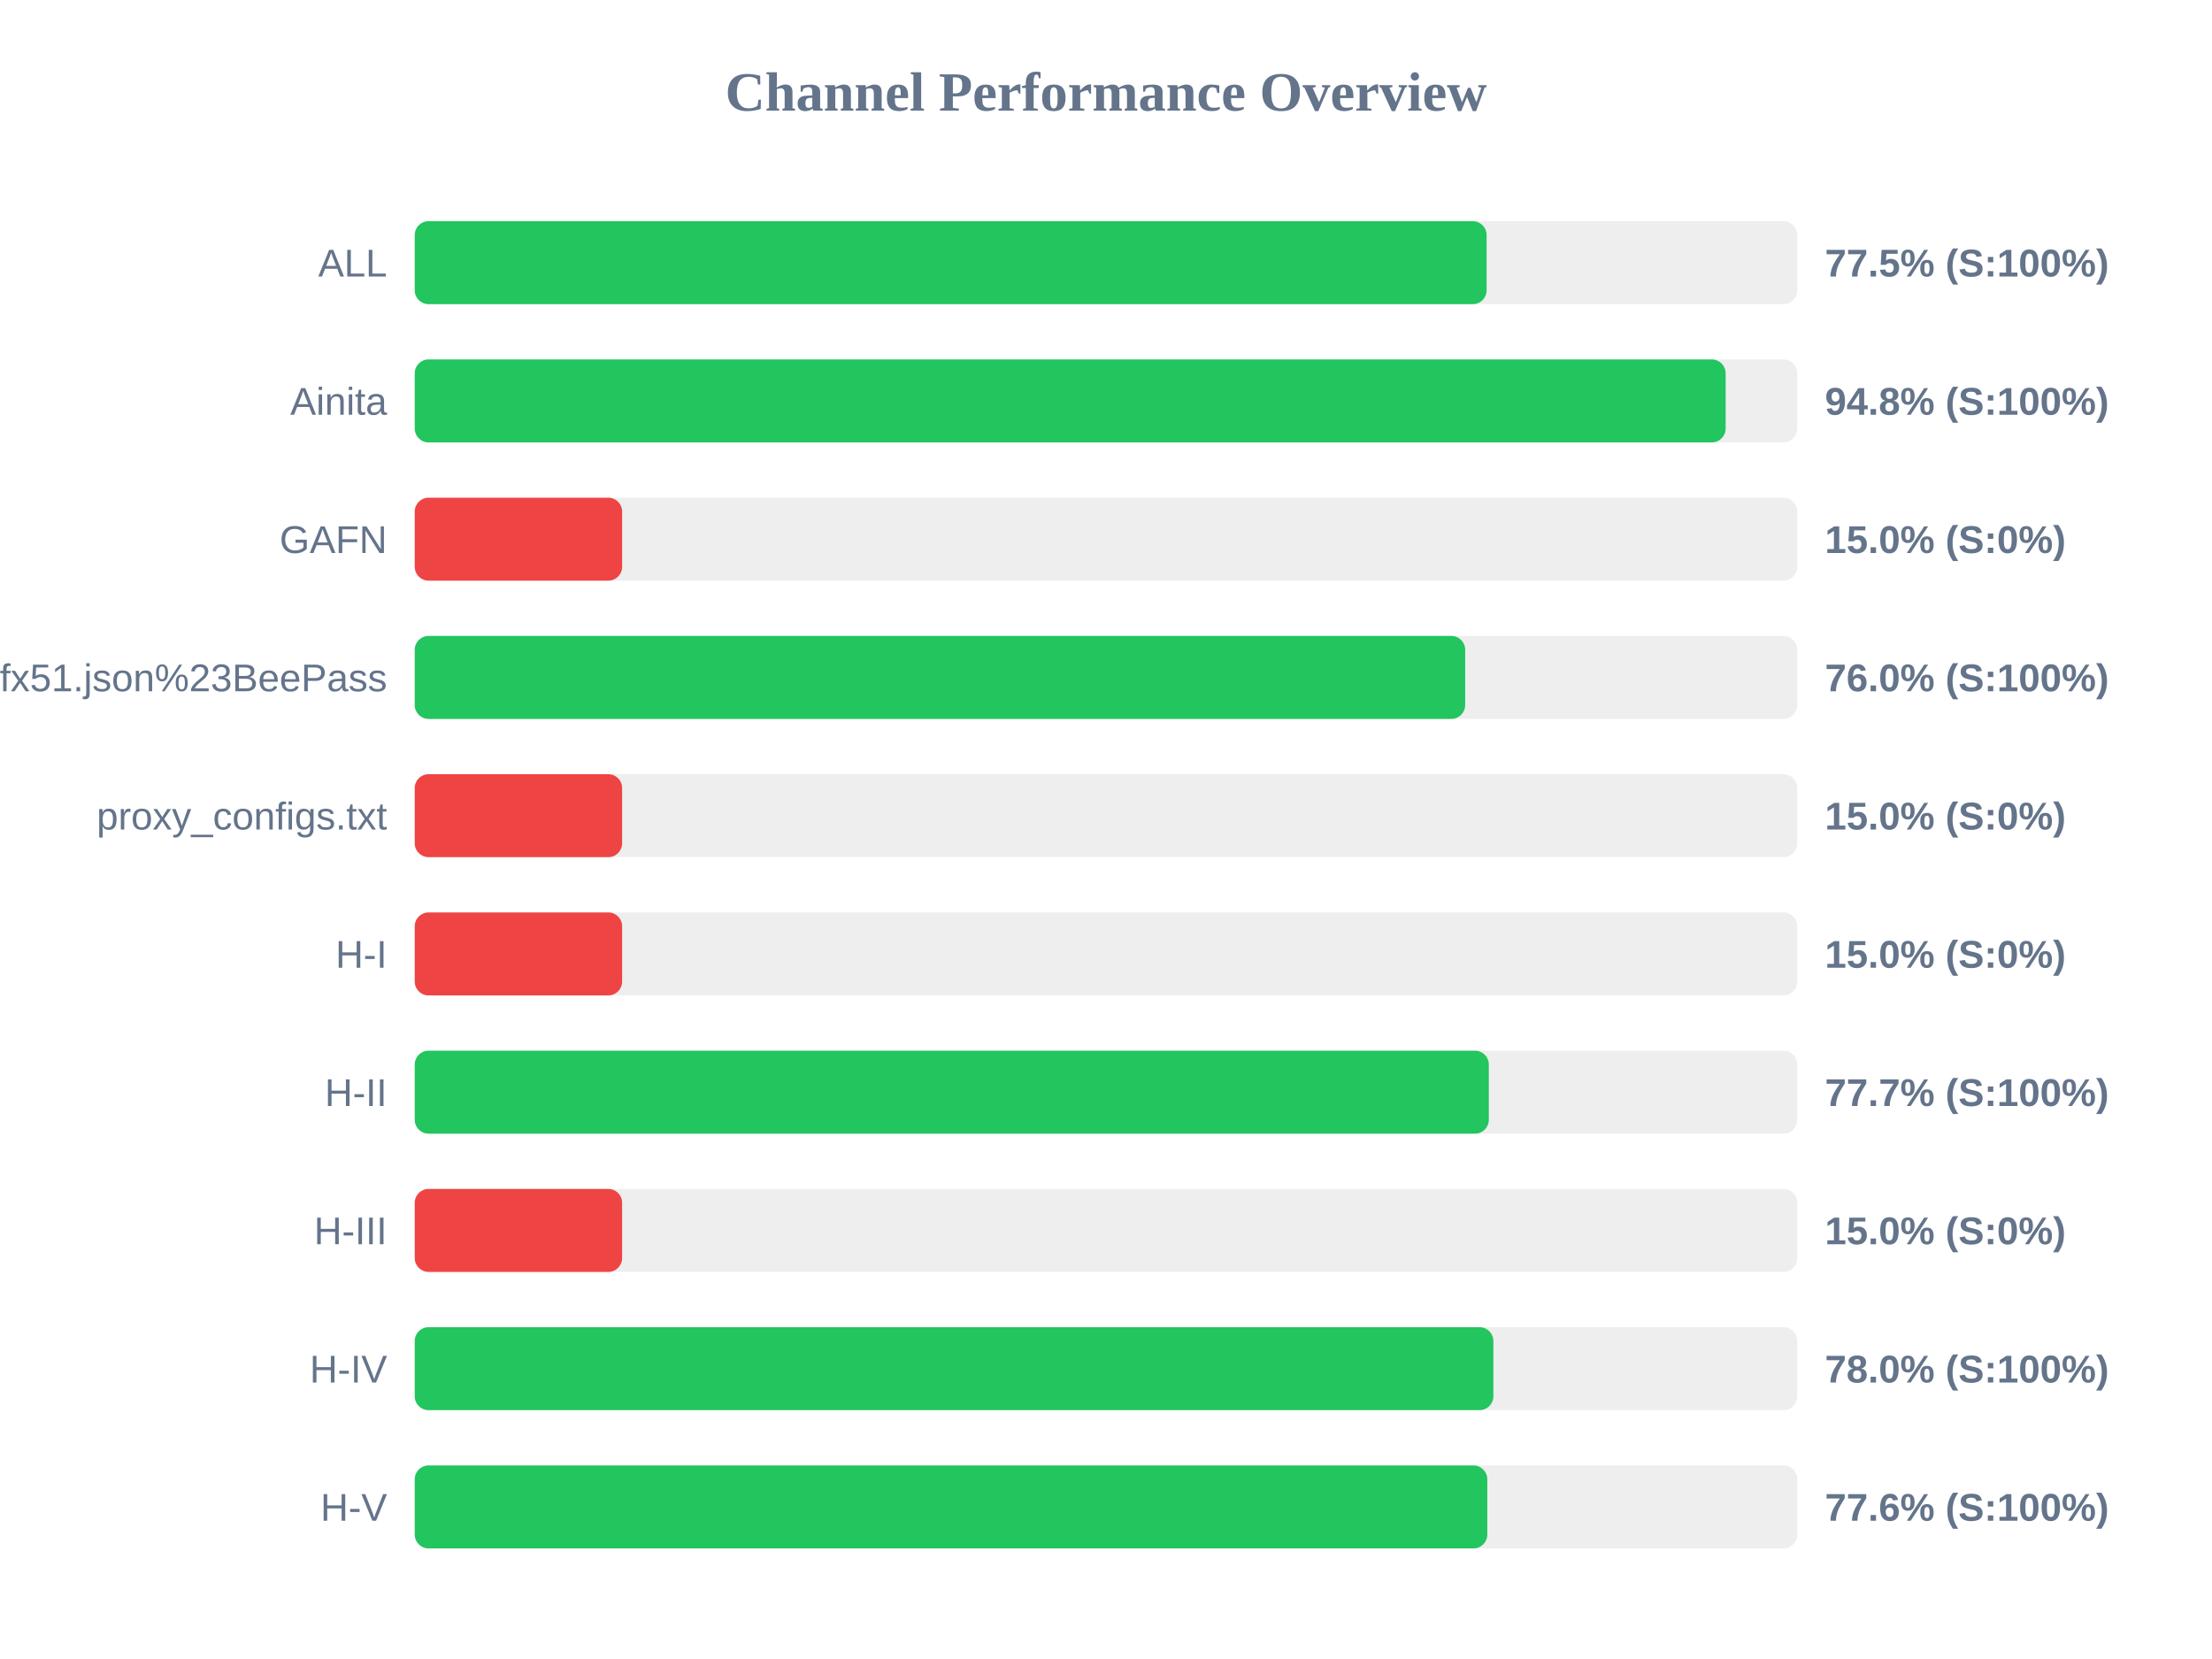
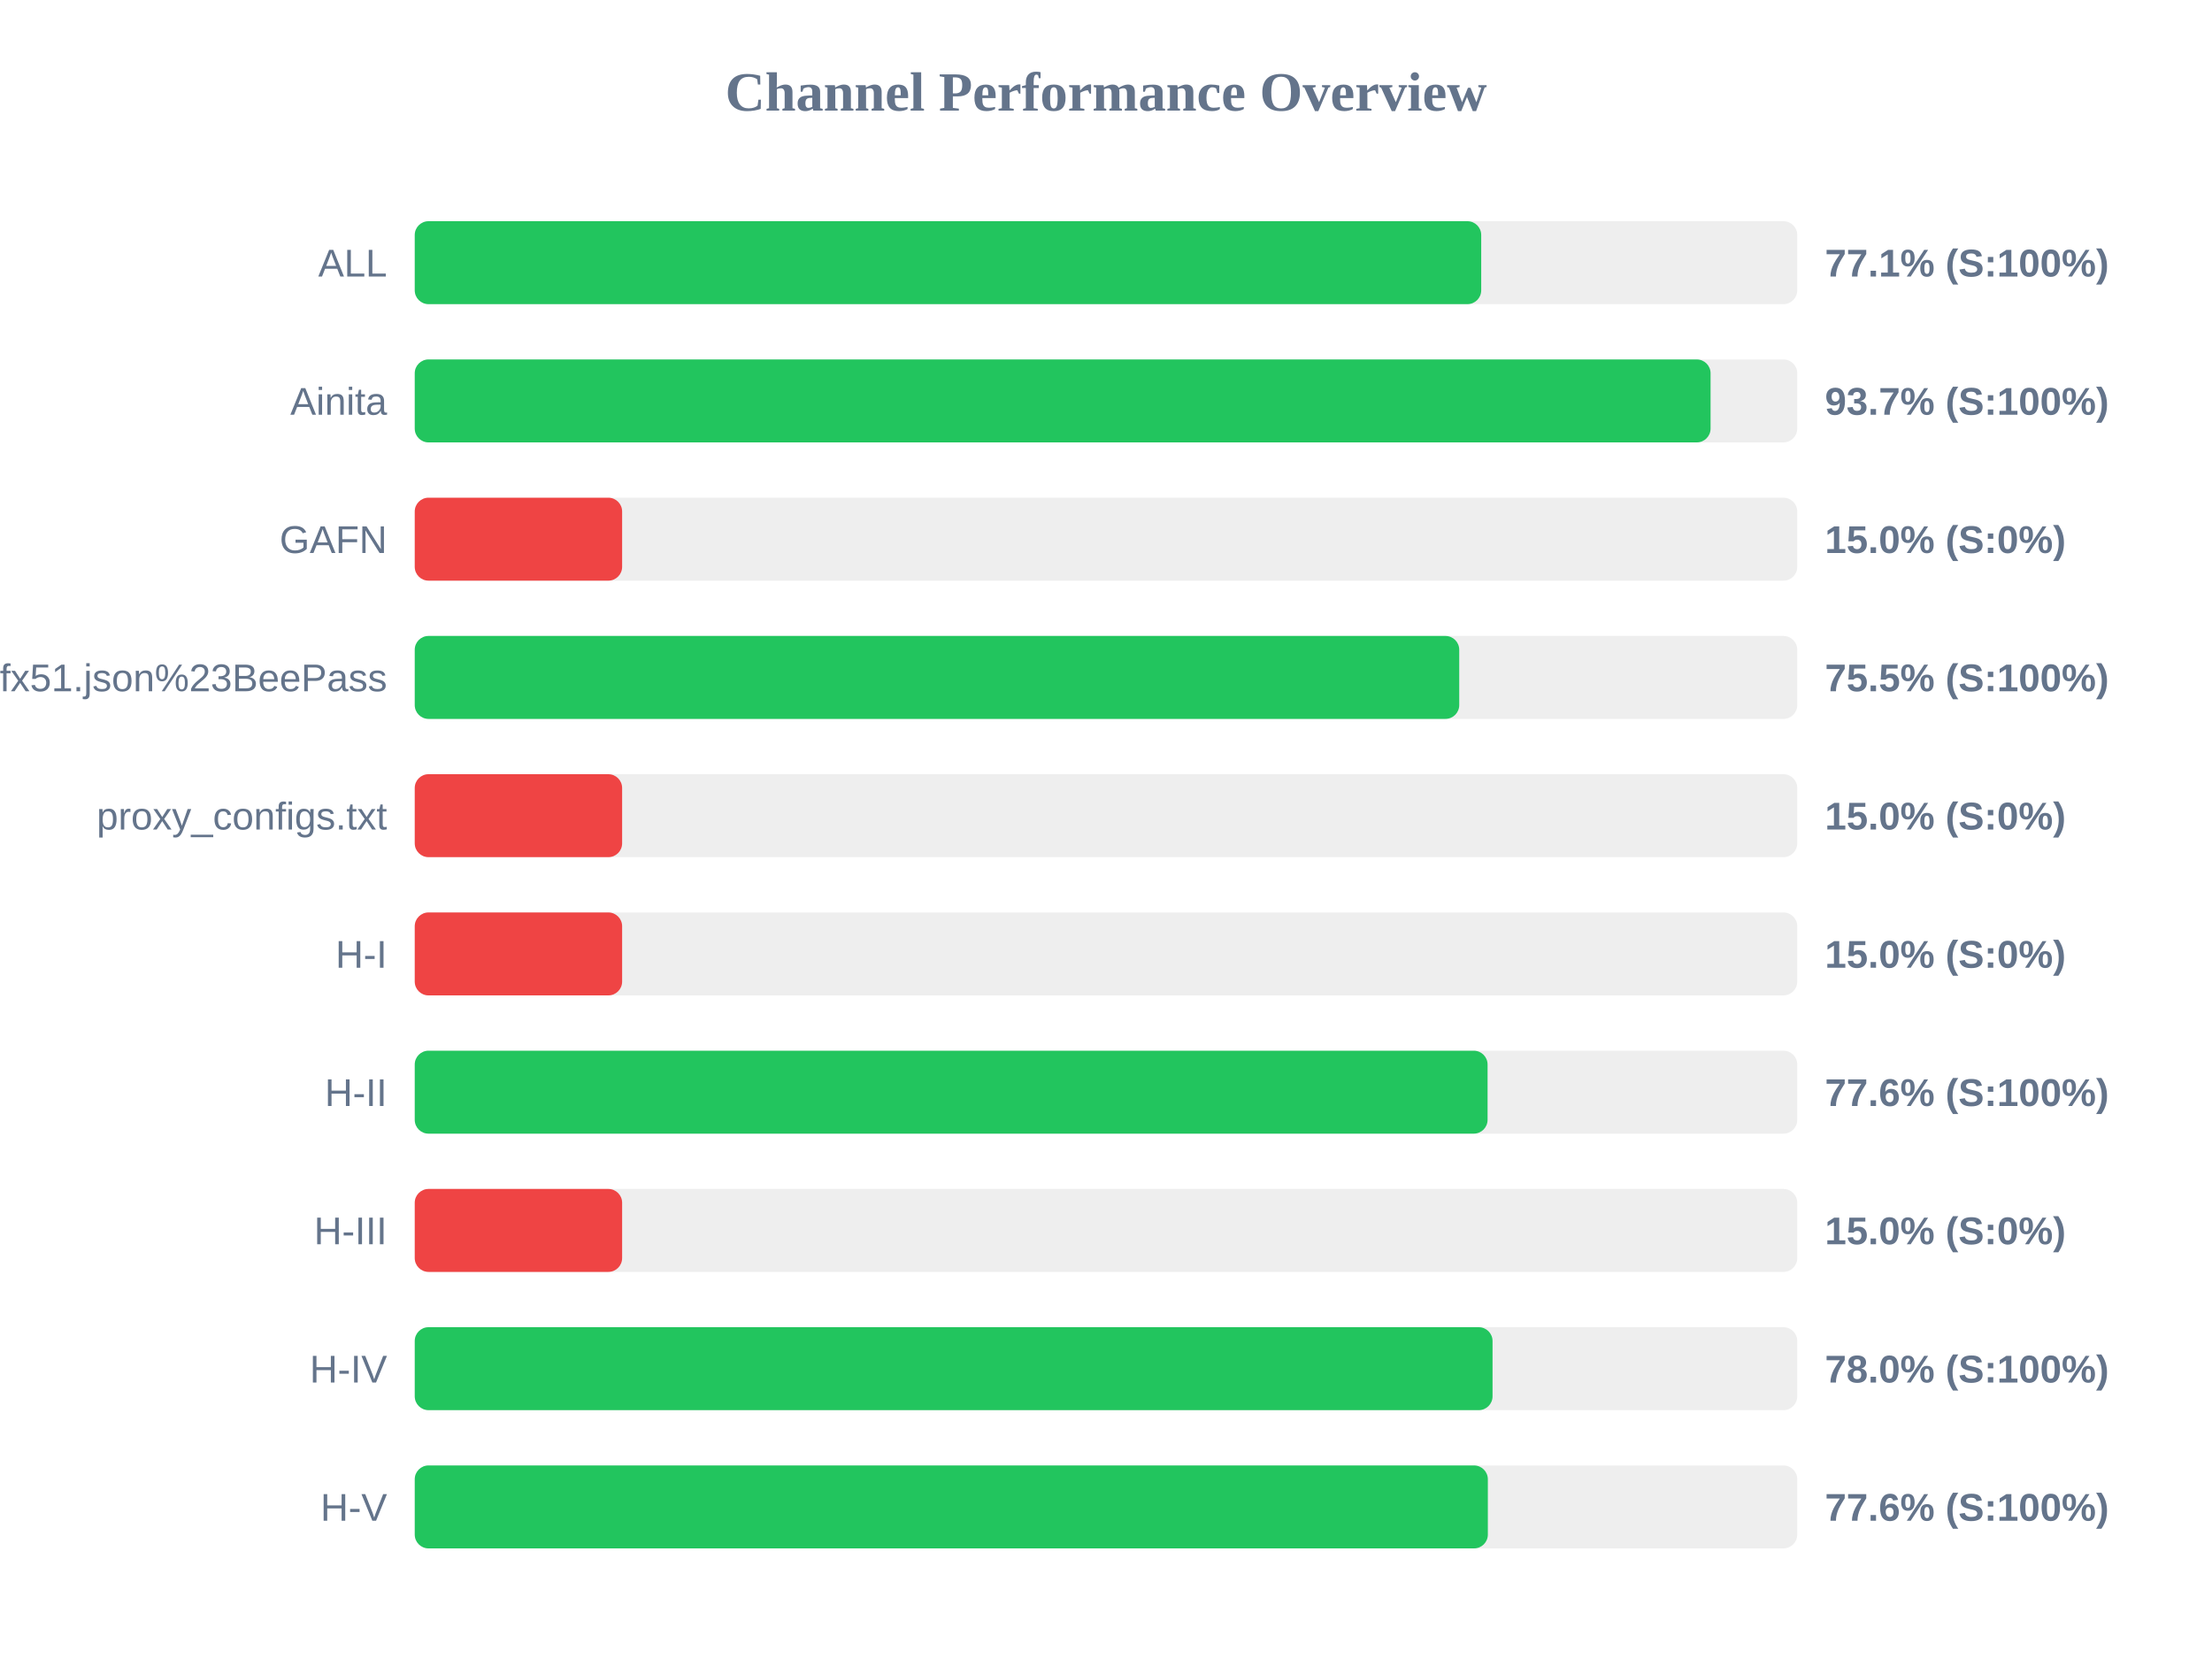
<svg xmlns="http://www.w3.org/2000/svg" width="800" height="600" version="1.1">
  <style>
        .row { font: 14px Arial; fill: #64748b; }
        .score { font: bold 14px Arial; fill: #64748b; }
    </style>
  <text x="400" y="40" text-anchor="middle" font-size="20px" font-weight="bold" fill="#64748b">Channel Performance Overview</text>
  <rect x="150" y="80" width="500" height="30" fill="#eee" rx="5" />
-   <rect x="150" y="80" width="387.65" height="30" fill="#22c55e" rx="5" />
+   <rect x="150" y="80" width="385.7" height="30" fill="#22c55e" rx="5" />
  <text x="140" y="100" text-anchor="end" class="row">ALL</text>
-   <text x="660" y="100" text-anchor="start" class="score">77.5% (S:100%)</text>
+   <text x="660" y="100" text-anchor="start" class="score">77.1% (S:100%)</text>
  <rect x="150" y="130" width="500" height="30" fill="#eee" rx="5" />
-   <rect x="150" y="130" width="474.1" height="30" fill="#22c55e" rx="5" />
+   <rect x="150" y="130" width="468.65" height="30" fill="#22c55e" rx="5" />
  <text x="140" y="150" text-anchor="end" class="row">Ainita</text>
-   <text x="660" y="150" text-anchor="start" class="score">94.8% (S:100%)</text>
+   <text x="660" y="150" text-anchor="start" class="score">93.7% (S:100%)</text>
  <rect x="150" y="180" width="500" height="30" fill="#eee" rx="5" />
  <rect x="150" y="180" width="75.0" height="30" fill="#ef4444" rx="5" />
  <text x="140" y="200" text-anchor="end" class="row">GAFN</text>
  <text x="660" y="200" text-anchor="start" class="score">15.0% (S:0%)</text>
  <rect x="150" y="230" width="500" height="30" fill="#eee" rx="5" />
-   <rect x="150" y="230" width="379.9" height="30" fill="#22c55e" rx="5" />
+   <rect x="150" y="230" width="377.75" height="30" fill="#22c55e" rx="5" />
  <text x="140" y="250" text-anchor="end" class="row">sub?s=ssconf%3A%2F%2Fs3.amazonaws.com%2Fbeedynconprd%2Fzf38bv6oxi1nv3wfkpmxyfl8yj5fargza3foantoalu16vznl0ckxx7bgf1ufx51.json%23BeePass</text>
-   <text x="660" y="250" text-anchor="start" class="score">76.0% (S:100%)</text>
+   <text x="660" y="250" text-anchor="start" class="score">75.5% (S:100%)</text>
  <rect x="150" y="280" width="500" height="30" fill="#eee" rx="5" />
  <rect x="150" y="280" width="75.0" height="30" fill="#ef4444" rx="5" />
  <text x="140" y="300" text-anchor="end" class="row">proxy_configs.txt</text>
  <text x="660" y="300" text-anchor="start" class="score">15.0% (S:0%)</text>
  <rect x="150" y="330" width="500" height="30" fill="#eee" rx="5" />
  <rect x="150" y="330" width="75.0" height="30" fill="#ef4444" rx="5" />
  <text x="140" y="350" text-anchor="end" class="row">H-I</text>
  <text x="660" y="350" text-anchor="start" class="score">15.0% (S:0%)</text>
  <rect x="150" y="380" width="500" height="30" fill="#eee" rx="5" />
-   <rect x="150" y="380" width="388.45" height="30" fill="#22c55e" rx="5" />
+   <rect x="150" y="380" width="388.0" height="30" fill="#22c55e" rx="5" />
  <text x="140" y="400" text-anchor="end" class="row">H-II</text>
-   <text x="660" y="400" text-anchor="start" class="score">77.7% (S:100%)</text>
+   <text x="660" y="400" text-anchor="start" class="score">77.6% (S:100%)</text>
  <rect x="150" y="430" width="500" height="30" fill="#eee" rx="5" />
  <rect x="150" y="430" width="75.0" height="30" fill="#ef4444" rx="5" />
  <text x="140" y="450" text-anchor="end" class="row">H-III</text>
  <text x="660" y="450" text-anchor="start" class="score">15.0% (S:0%)</text>
  <rect x="150" y="480" width="500" height="30" fill="#eee" rx="5" />
-   <rect x="150" y="480" width="390.1" height="30" fill="#22c55e" rx="5" />
+   <rect x="150" y="480" width="389.8" height="30" fill="#22c55e" rx="5" />
  <text x="140" y="500" text-anchor="end" class="row">H-IV</text>
  <text x="660" y="500" text-anchor="start" class="score">78.0% (S:100%)</text>
  <rect x="150" y="530" width="500" height="30" fill="#eee" rx="5" />
-   <rect x="150" y="530" width="387.9" height="30" fill="#22c55e" rx="5" />
+   <rect x="150" y="530" width="388.1" height="30" fill="#22c55e" rx="5" />
  <text x="140" y="550" text-anchor="end" class="row">H-V</text>
  <text x="660" y="550" text-anchor="start" class="score">77.6% (S:100%)</text>
</svg>
